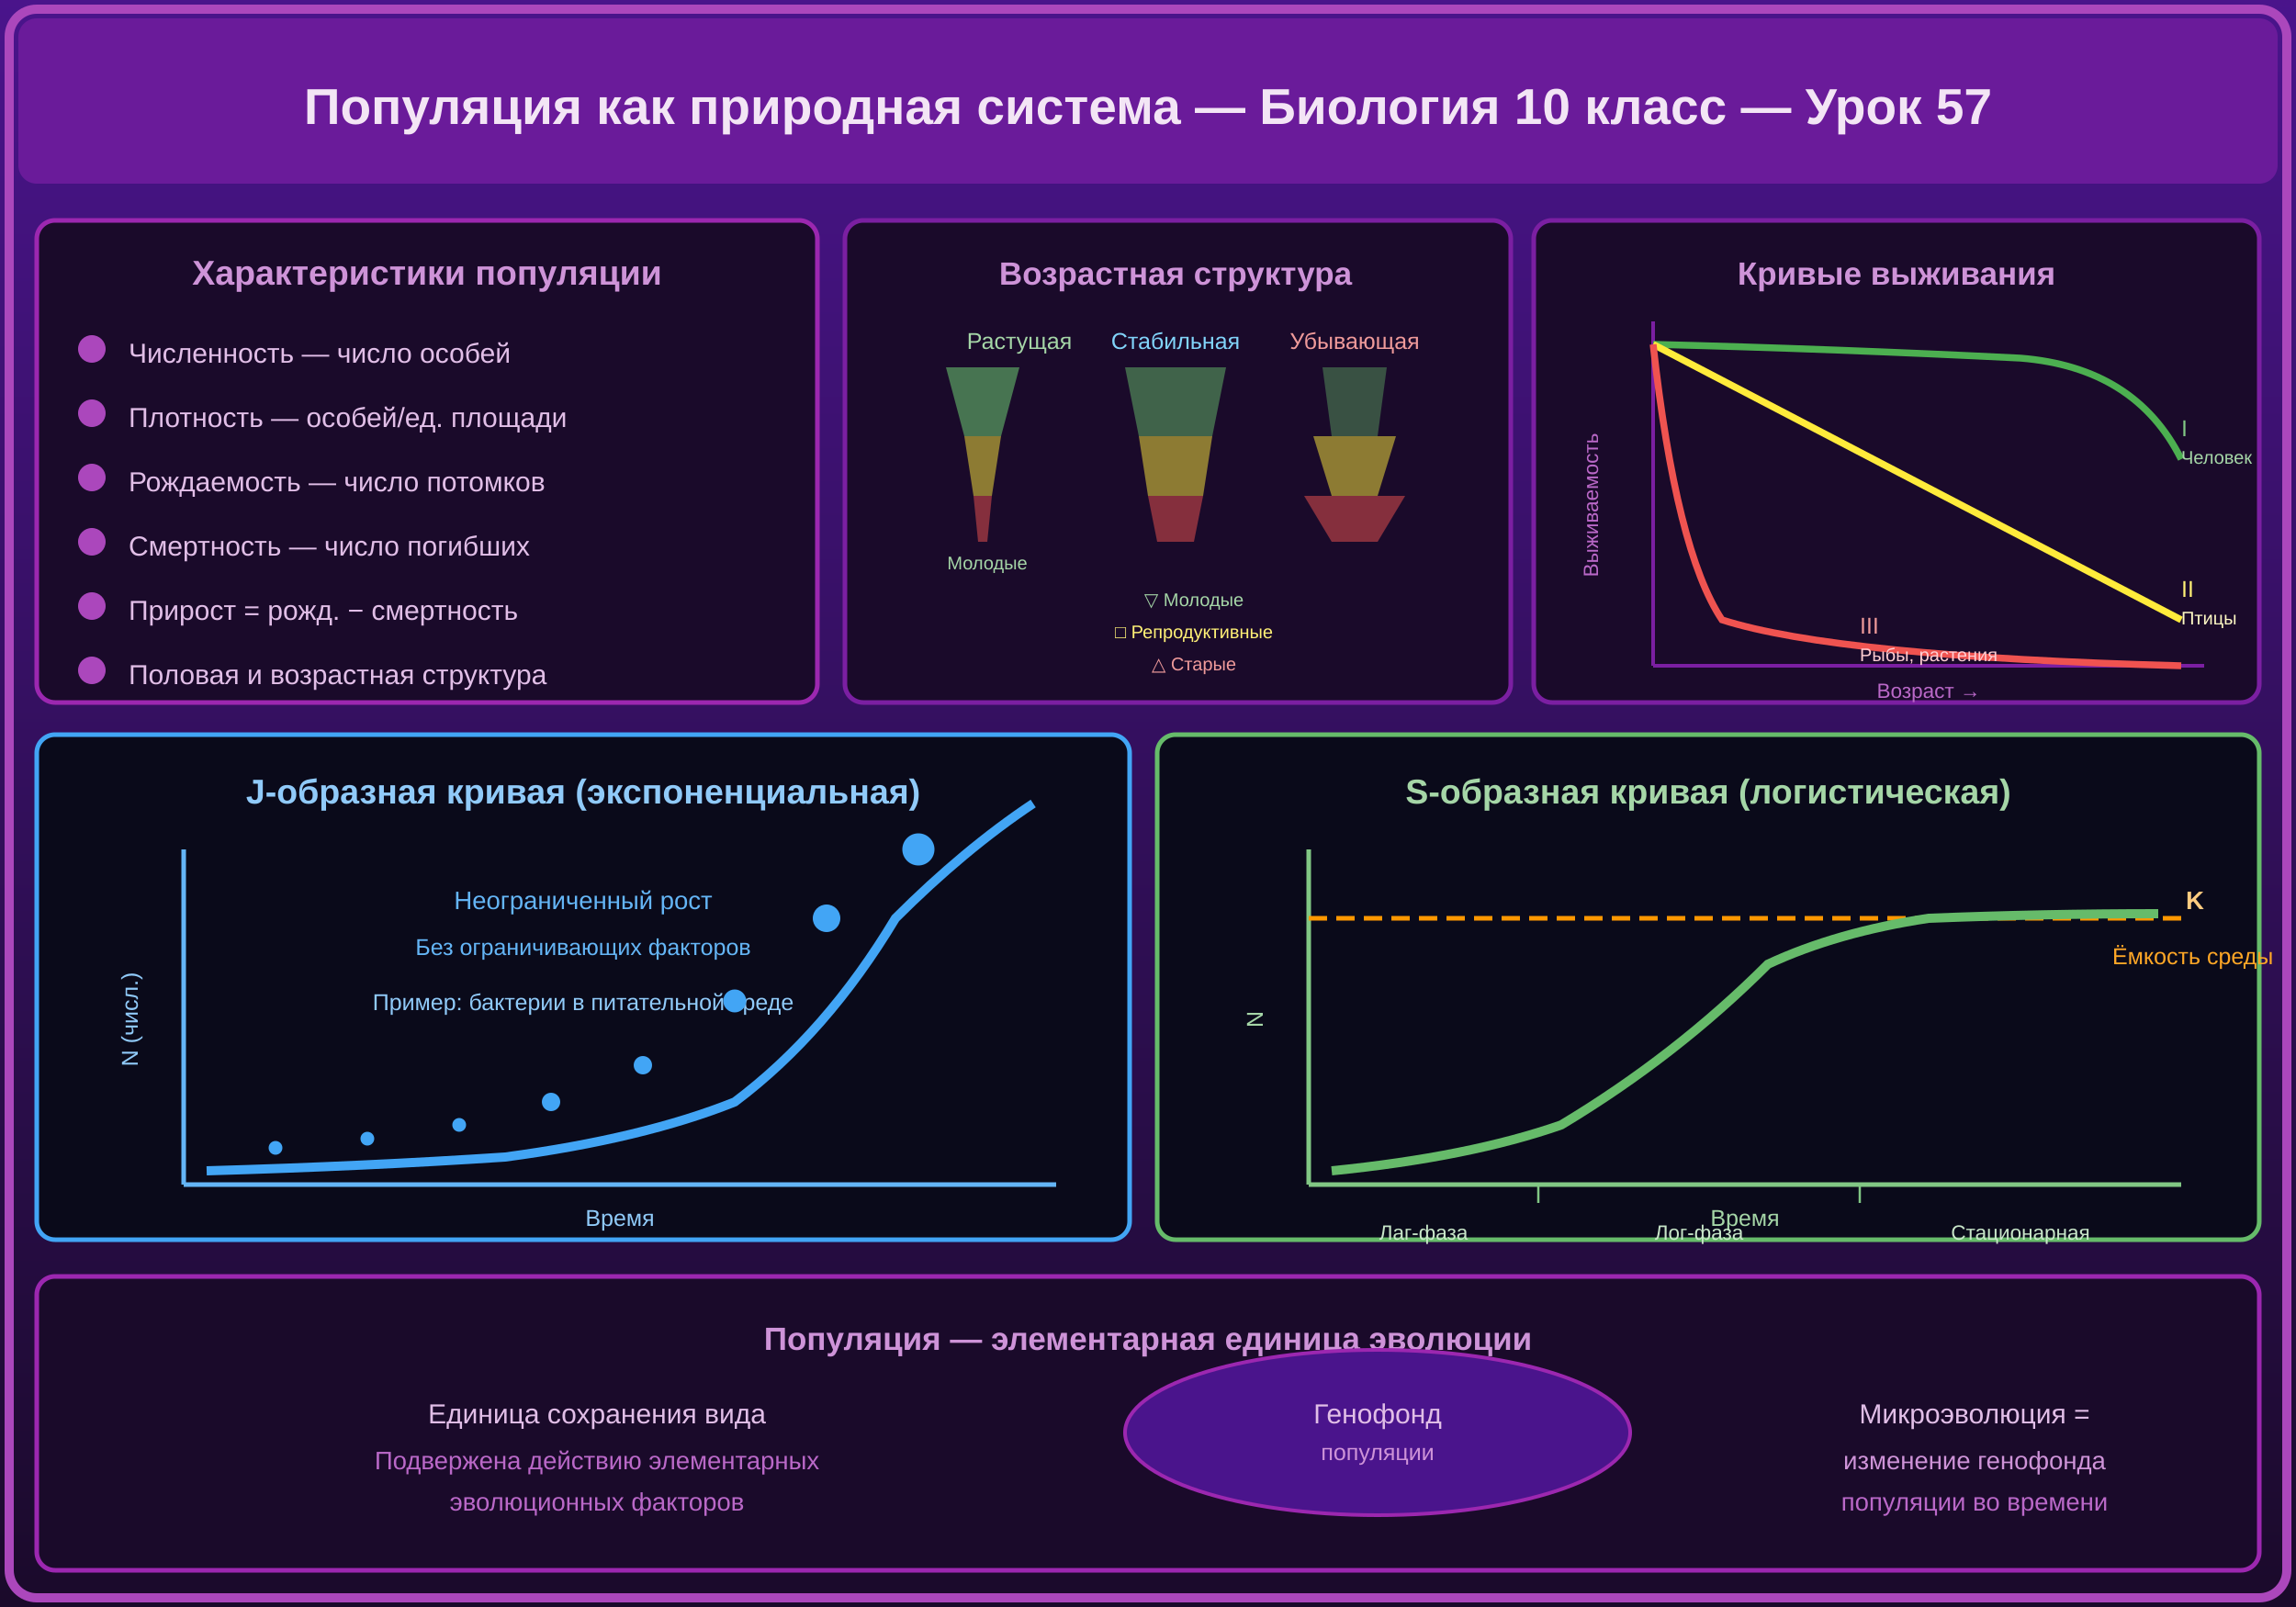
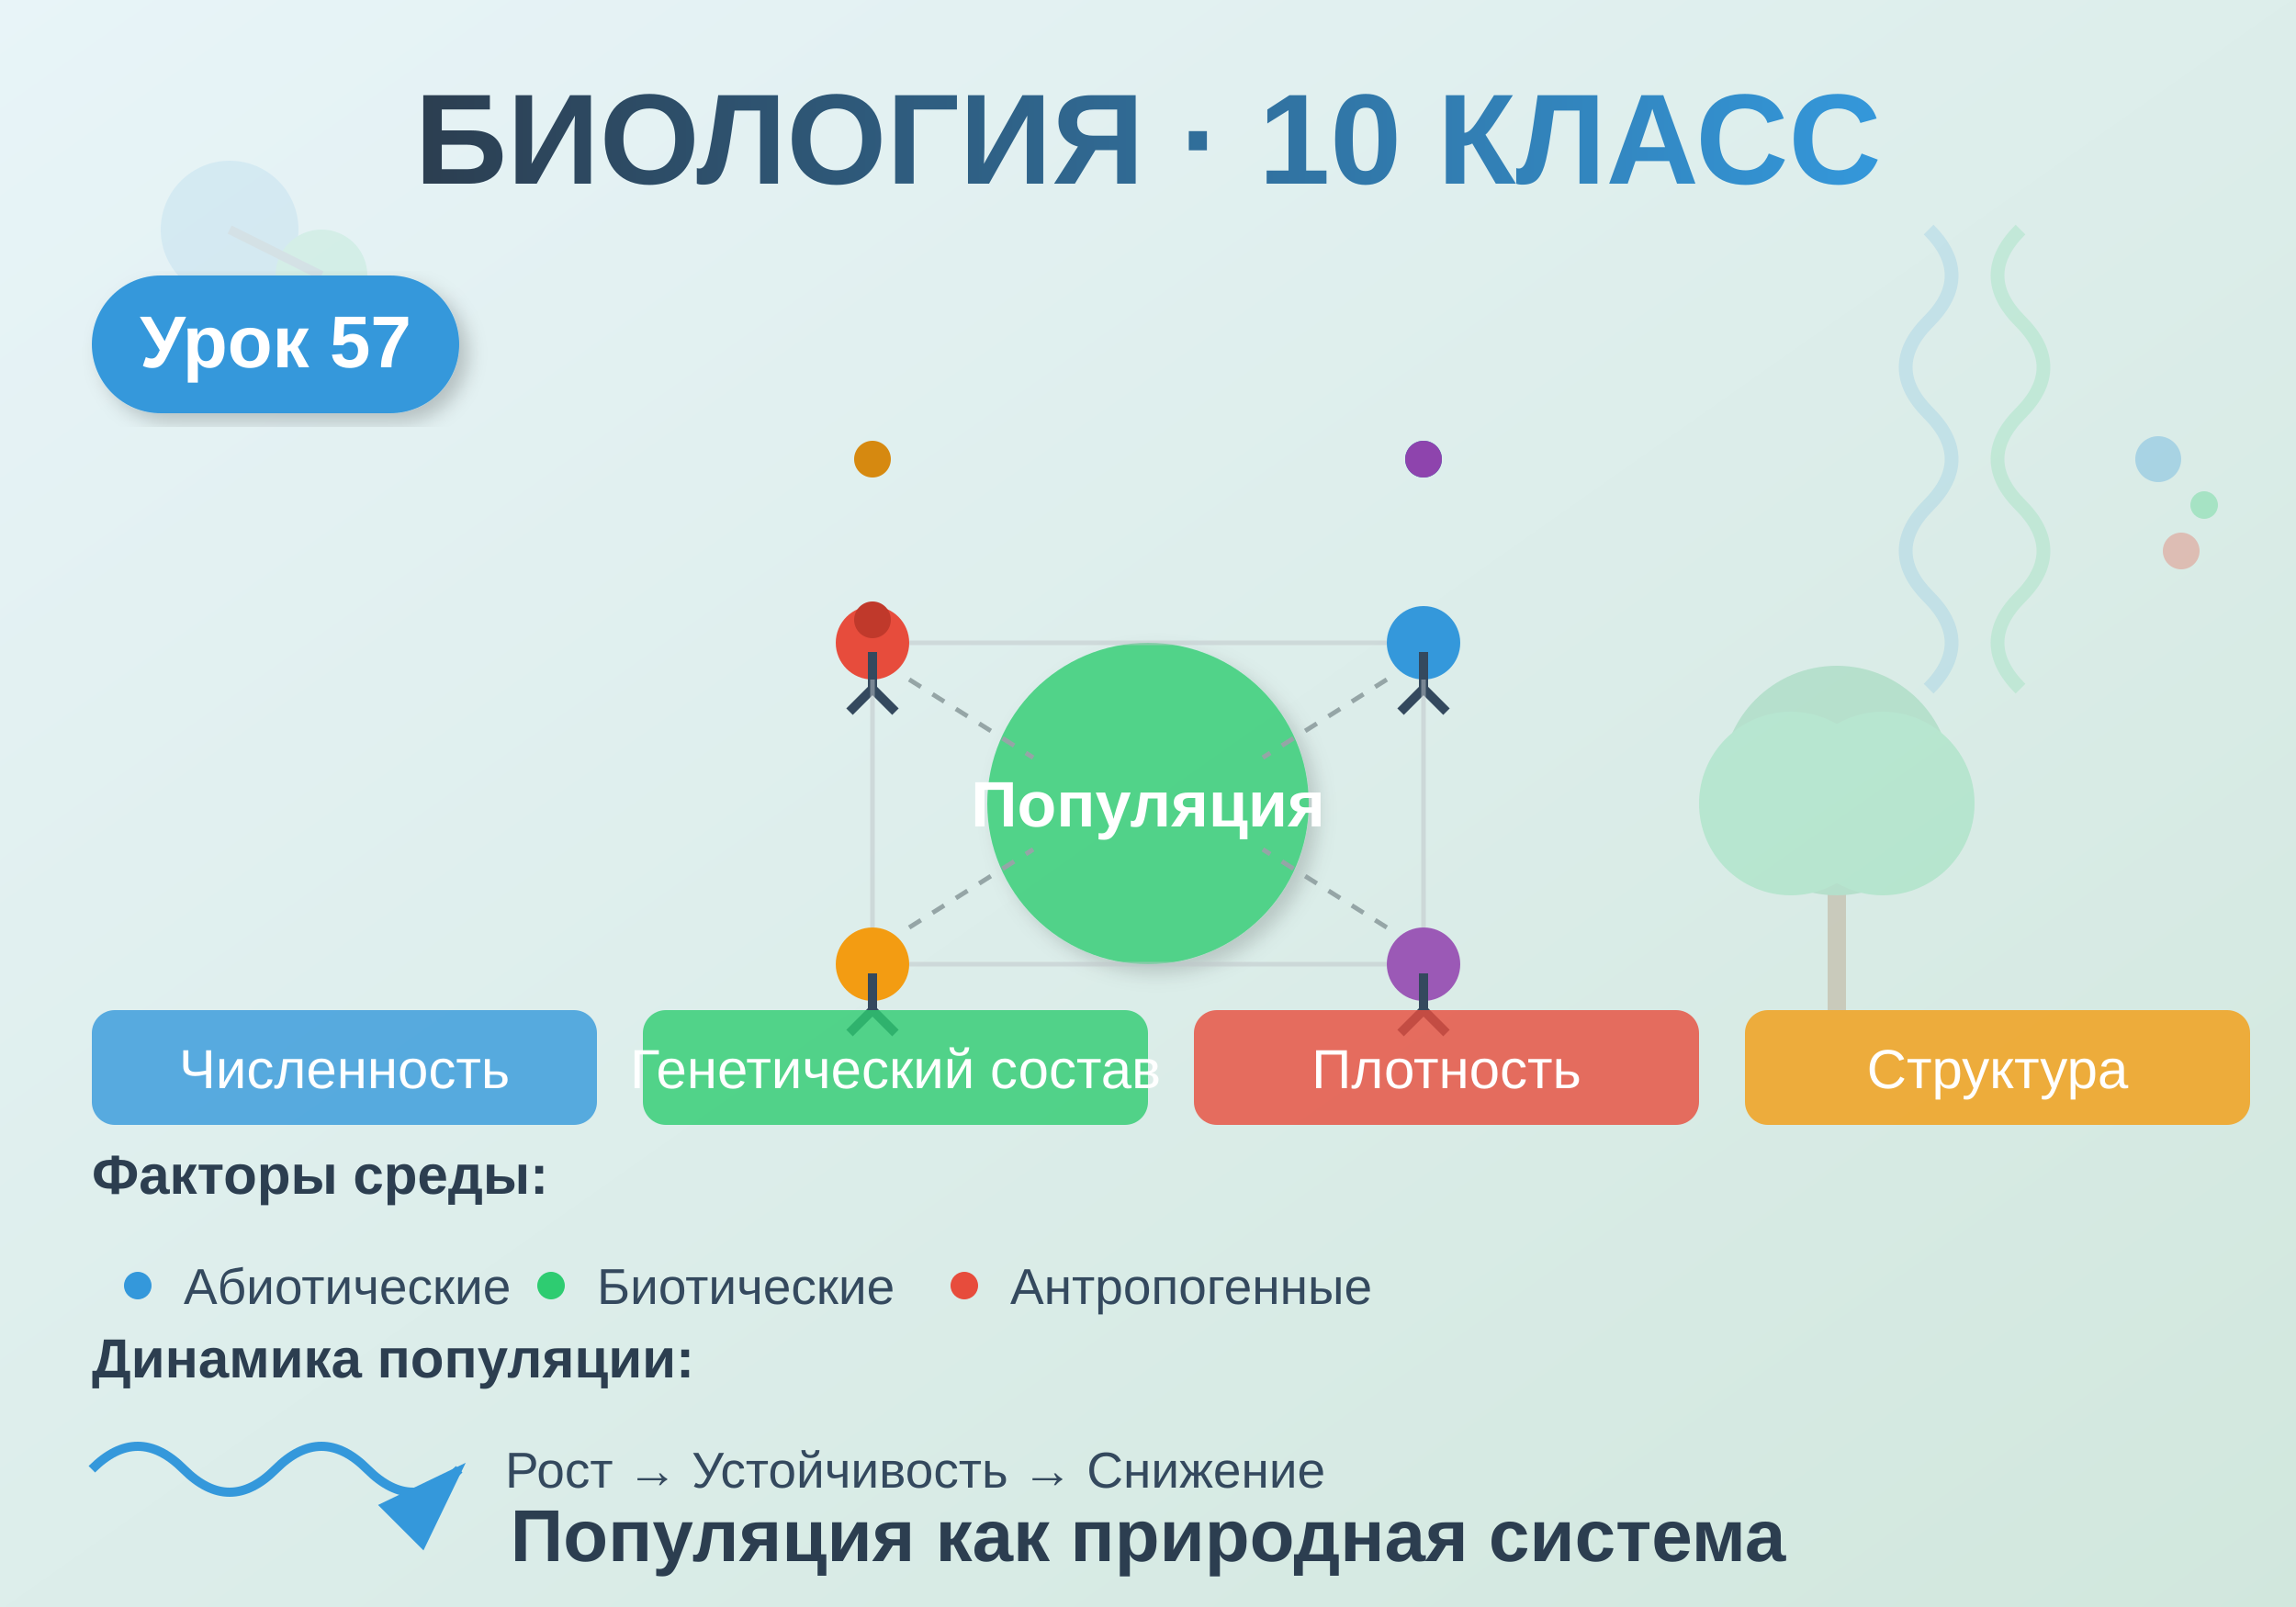
<svg xmlns="http://www.w3.org/2000/svg" viewBox="0 0 500 350">
  <defs>
-     <linearGradient id="bg57" x1="0" y1="0" x2="0" y2="1">
-       <stop offset="0%" stop-color="#4a148c" />
-       <stop offset="100%" stop-color="#1a0a2a" />
+     <linearGradient id="bgGrad" x1="0%" y1="0%" x2="100%" y2="100%">
+       <stop offset="0%" style="stop-color:#e8f4f8;stop-opacity:1" />
+       <stop offset="100%" style="stop-color:#d1e7dd;stop-opacity:1" />
+     </linearGradient>
+     <filter id="shadow">
+       <feDropShadow dx="2" dy="2" stdDeviation="2" flood-opacity="0.2" />
+     </filter>
+     <linearGradient id="titleGrad" x1="0%" y1="0%" x2="100%" y2="0%">
+       <stop offset="0%" style="stop-color:#2c3e50;stop-opacity:1" />
+       <stop offset="100%" style="stop-color:#3498db;stop-opacity:1" />
    </linearGradient>
  </defs>
-   <rect width="500" height="350" fill="url(#bg57)" />
-   <rect x="2" y="2" width="496" height="346" fill="none" stroke="#ab47bc" stroke-width="2" rx="6" />
-   <rect x="4" y="4" width="492" height="36" fill="#6a1b9a" rx="4" />
-   <text x="250" y="27" text-anchor="middle" fill="#f3e5f5" font-size="11" font-weight="bold" font-family="Arial">Популяция как природная система — Биология 10 класс — Урок 57</text>
-   <rect x="8" y="48" width="170" height="105" fill="#1a0a2a" stroke="#9c27b0" stroke-width="1" rx="4" />
-   <text x="93" y="62" text-anchor="middle" fill="#ce93d8" font-size="7.5" font-weight="bold" font-family="Arial">Характеристики популяции</text>
-   <circle cx="20" cy="76" r="3" fill="#ab47bc" />
-   <text x="28" y="79" fill="#e1bee7" font-size="6" font-family="Arial">Численность — число особей</text>
-   <circle cx="20" cy="90" r="3" fill="#ab47bc" />
-   <text x="28" y="93" fill="#e1bee7" font-size="6" font-family="Arial">Плотность — особей/ед. площади</text>
-   <circle cx="20" cy="104" r="3" fill="#ab47bc" />
-   <text x="28" y="107" fill="#e1bee7" font-size="6" font-family="Arial">Рождаемость — число потомков</text>
-   <circle cx="20" cy="118" r="3" fill="#ab47bc" />
-   <text x="28" y="121" fill="#e1bee7" font-size="6" font-family="Arial">Смертность — число погибших</text>
-   <circle cx="20" cy="132" r="3" fill="#ab47bc" />
-   <text x="28" y="135" fill="#e1bee7" font-size="6" font-family="Arial">Прирост = рожд. − смертность</text>
-   <circle cx="20" cy="146" r="3" fill="#ab47bc" />
-   <text x="28" y="149" fill="#e1bee7" font-size="6" font-family="Arial">Половая и возрастная структура</text>
-   <rect x="184" y="48" width="145" height="105" fill="#1a0a2a" stroke="#7b1fa2" stroke-width="1" rx="4" />
-   <text x="256" y="62" text-anchor="middle" fill="#ce93d8" font-size="7" font-weight="bold" font-family="Arial">Возрастная структура</text>
-   <text x="222" y="76" text-anchor="middle" fill="#a5d6a7" font-size="5" font-family="Arial">Растущая</text>
-   <path d="M206,80 L222,80 L218,95 L210,95 Z" fill="#66bb6a" opacity="0.6" />
-   <path d="M210,95 L218,95 L216,108 L212,108 Z" fill="#ffeb3b" opacity="0.5" />
-   <path d="M212,108 L216,108 L215,118 L213,118 Z" fill="#ef5350" opacity="0.5" />
-   <text x="215" y="124" text-anchor="middle" fill="#a5d6a7" font-size="4" font-family="Arial">Молодые</text>
-   <text x="256" y="76" text-anchor="middle" fill="#81d4fa" font-size="5" font-family="Arial">Стабильная</text>
-   <path d="M245,80 L267,80 L264,95 L248,95 Z" fill="#66bb6a" opacity="0.5" />
-   <path d="M248,95 L264,95 L262,108 L250,108 Z" fill="#ffeb3b" opacity="0.5" />
-   <path d="M250,108 L262,108 L260,118 L252,118 Z" fill="#ef5350" opacity="0.5" />
-   <text x="295" y="76" text-anchor="middle" fill="#ef9a9a" font-size="5" font-family="Arial">Убывающая</text>
-   <path d="M288,80 L302,80 L300,95 L290,95 Z" fill="#66bb6a" opacity="0.4" />
-   <path d="M286,95 L304,95 L300,108 L290,108 Z" fill="#ffeb3b" opacity="0.5" />
-   <path d="M284,108 L306,108 L300,118 L290,118 Z" fill="#ef5350" opacity="0.5" />
-   <text x="260" y="132" text-anchor="middle" fill="#a5d6a7" font-size="4" font-family="Arial">▽ Молодые</text>
-   <text x="260" y="139" text-anchor="middle" fill="#fff176" font-size="4" font-family="Arial">□ Репродуктивные</text>
-   <text x="260" y="146" text-anchor="middle" fill="#ef9a9a" font-size="4" font-family="Arial">△ Старые</text>
-   <rect x="334" y="48" width="158" height="105" fill="#1a0a2a" stroke="#7b1fa2" stroke-width="1" rx="4" />
-   <text x="413" y="62" text-anchor="middle" fill="#ce93d8" font-size="7" font-weight="bold" font-family="Arial">Кривые выживания</text>
-   <line x1="360" y1="145" x2="480" y2="145" stroke="#7b1fa2" stroke-width="0.8" />
-   <line x1="360" y1="145" x2="360" y2="70" stroke="#7b1fa2" stroke-width="0.8" />
-   <text x="420" y="152" text-anchor="middle" fill="#ba68c8" font-size="4.5" font-family="Arial">Возраст →</text>
-   <text x="348" y="110" text-anchor="middle" fill="#ba68c8" font-size="4.5" font-family="Arial" transform="rotate(-90,348,110)">Выживаемость</text>
-   <path d="M360,75 Q400,76 440,78 Q465,80 475,100" stroke="#4caf50" stroke-width="1.5" fill="none" />
-   <text x="475" y="95" fill="#81c784" font-size="5" font-family="Arial">I</text>
-   <text x="475" y="101" fill="#a5d6a7" font-size="4" font-family="Arial">Человек</text>
-   <path d="M360,75 L475,135" stroke="#ffeb3b" stroke-width="1.5" fill="none" />
-   <text x="475" y="130" fill="#fff176" font-size="5" font-family="Arial">II</text>
-   <text x="475" y="136" fill="#fff9c4" font-size="4" font-family="Arial">Птицы</text>
-   <path d="M360,75 Q365,120 375,135 Q400,143 475,145" stroke="#ef5350" stroke-width="1.5" fill="none" />
-   <text x="405" y="138" fill="#ef9a9a" font-size="5" font-family="Arial">III</text>
-   <text x="405" y="144" fill="#ffcdd2" font-size="4" font-family="Arial">Рыбы, растения</text>
-   <rect x="8" y="160" width="238" height="110" fill="#0a0a1a" stroke="#42a5f5" stroke-width="1" rx="4" />
-   <text x="127" y="175" text-anchor="middle" fill="#90caf9" font-size="7.5" font-weight="bold" font-family="Arial">J-образная кривая (экспоненциальная)</text>
-   <line x1="40" y1="258" x2="230" y2="258" stroke="#64b5f6" stroke-width="1" />
-   <line x1="40" y1="258" x2="40" y2="185" stroke="#64b5f6" stroke-width="1" />
-   <text x="135" y="267" text-anchor="middle" fill="#90caf9" font-size="5" font-family="Arial">Время</text>
-   <text x="30" y="222" text-anchor="middle" fill="#90caf9" font-size="5" font-family="Arial" transform="rotate(-90,30,222)">N (числ.)</text>
-   <path d="M45,255 Q80,254 110,252 Q140,248 160,240 Q180,225 195,200 Q210,185 225,175" stroke="#42a5f5" stroke-width="2" fill="none" />
-   <text x="127" y="198" text-anchor="middle" fill="#64b5f6" font-size="5.5" font-family="Arial">Неограниченный рост</text>
-   <text x="127" y="208" text-anchor="middle" fill="#64b5f6" font-size="5" font-family="Arial">Без ограничивающих факторов</text>
-   <text x="127" y="220" text-anchor="middle" fill="#90caf9" font-size="5" font-family="Arial">Пример: бактерии в питательной среде</text>
-   <circle cx="60" cy="250" r="1.5" fill="#42a5f5" />
-   <circle cx="80" cy="248" r="1.5" fill="#42a5f5" />
-   <circle cx="100" cy="245" r="1.5" fill="#42a5f5" />
-   <circle cx="120" cy="240" r="2" fill="#42a5f5" />
-   <circle cx="140" cy="232" r="2" fill="#42a5f5" />
-   <circle cx="160" cy="218" r="2.5" fill="#42a5f5" />
-   <circle cx="180" cy="200" r="3" fill="#42a5f5" />
-   <circle cx="200" cy="185" r="3.5" fill="#42a5f5" />
-   <rect x="252" y="160" width="240" height="110" fill="#0a0a1a" stroke="#66bb6a" stroke-width="1" rx="4" />
-   <text x="372" y="175" text-anchor="middle" fill="#a5d6a7" font-size="7.5" font-weight="bold" font-family="Arial">S-образная кривая (логистическая)</text>
-   <line x1="285" y1="258" x2="475" y2="258" stroke="#81c784" stroke-width="1" />
-   <line x1="285" y1="258" x2="285" y2="185" stroke="#81c784" stroke-width="1" />
-   <text x="380" y="267" text-anchor="middle" fill="#a5d6a7" font-size="5" font-family="Arial">Время</text>
-   <text x="275" y="222" text-anchor="middle" fill="#a5d6a7" font-size="5" font-family="Arial" transform="rotate(-90,275,222)">N</text>
-   <line x1="285" y1="200" x2="475" y2="200" stroke="#ff9800" stroke-width="1" stroke-dasharray="4,2" />
-   <text x="476" y="198" fill="#ffcc80" font-size="5.5" font-weight="bold" font-family="Arial">K</text>
-   <text x="460" y="210" fill="#ffa726" font-size="5" font-family="Arial">Ёмкость среды</text>
-   <path d="M290,255 Q320,252 340,245 Q365,230 385,210 Q400,203 420,200 Q445,199 470,199" stroke="#66bb6a" stroke-width="2" fill="none" />
-   <line x1="335" y1="258" x2="335" y2="262" stroke="#81c784" stroke-width="0.5" />
-   <line x1="405" y1="258" x2="405" y2="262" stroke="#81c784" stroke-width="0.5" />
-   <text x="310" y="270" text-anchor="middle" fill="#c8e6c9" font-size="4.5" font-family="Arial">Лаг-фаза</text>
-   <text x="370" y="270" text-anchor="middle" fill="#c8e6c9" font-size="4.5" font-family="Arial">Лог-фаза</text>
-   <text x="440" y="270" text-anchor="middle" fill="#c8e6c9" font-size="4.5" font-family="Arial">Стационарная</text>
-   <rect x="8" y="278" width="484" height="64" fill="#1a0a2a" stroke="#9c27b0" stroke-width="1" rx="4" />
-   <text x="250" y="294" text-anchor="middle" fill="#ce93d8" font-size="7" font-weight="bold" font-family="Arial">Популяция — элементарная единица эволюции</text>
-   <text x="130" y="310" text-anchor="middle" fill="#e1bee7" font-size="6" font-family="Arial">Единица сохранения вида</text>
-   <text x="130" y="320" text-anchor="middle" fill="#ba68c8" font-size="5.5" font-family="Arial">Подвержена действию элементарных</text>
-   <text x="130" y="329" text-anchor="middle" fill="#ba68c8" font-size="5.5" font-family="Arial">эволюционных факторов</text>
-   <ellipse cx="300" cy="312" rx="55" ry="18" fill="#4a148c" stroke="#9c27b0" stroke-width="0.8" />
-   <text x="300" y="310" text-anchor="middle" fill="#e1bee7" font-size="6" font-family="Arial">Генофонд</text>
-   <text x="300" y="318" text-anchor="middle" fill="#ce93d8" font-size="5" font-family="Arial">популяции</text>
-   <text x="430" y="310" text-anchor="middle" fill="#e1bee7" font-size="6" font-family="Arial">Микроэволюция =</text>
-   <text x="430" y="320" text-anchor="middle" fill="#ce93d8" font-size="5.5" font-family="Arial">изменение генофонда</text>
-   <text x="430" y="329" text-anchor="middle" fill="#ba68c8" font-size="5.5" font-family="Arial">популяции во времени</text>
+   <rect width="500" height="350" fill="url(#bgGrad)" />
+   <g opacity="0.1">
+     <circle cx="50" cy="50" r="15" fill="#3498db" />
+     <circle cx="70" cy="60" r="10" fill="#2ecc71" />
+     <circle cx="60" cy="75" r="12" fill="#e74c3c" />
+     <line x1="50" y1="50" x2="70" y2="60" stroke="#34495e" stroke-width="2" />
+     <line x1="70" y1="60" x2="60" y2="75" stroke="#34495e" stroke-width="2" />
+   </g>
+   <g transform="translate(420, 50)" opacity="0.15">
+     <path d="M0,0 Q10,10 0,20 T0,40 T0,60 T0,80 T0,100" stroke="#3498db" stroke-width="3" fill="none" />
+     <path d="M20,0 Q10,10 20,20 T20,40 T20,60 T20,80 T20,100" stroke="#2ecc71" stroke-width="3" fill="none" />
+   </g>
+   <text x="250" y="40" font-family="Arial, sans-serif" font-size="28" font-weight="bold" text-anchor="middle" fill="url(#titleGrad)">
+     БИОЛОГИЯ · 10 КЛАСС
+   </text>
+   <rect x="20" y="60" width="80" height="30" rx="15" fill="#3498db" filter="url(#shadow)" />
+   <text x="60" y="80" font-family="Arial, sans-serif" font-size="16" font-weight="bold" text-anchor="middle" fill="white">
+     Урок 57
+   </text>
+   <g transform="translate(150, 100)">
+     <circle cx="100" cy="75" r="35" fill="#2ecc71" opacity="0.8" filter="url(#shadow)" />
+     <text x="100" y="80" font-family="Arial, sans-serif" font-size="14" font-weight="bold" text-anchor="middle" fill="white">
+       Популяция
+     </text>
+     <g id="organism1">
+       <circle cx="40" cy="40" r="8" fill="#e74c3c" />
+       <circle cx="40" cy="35" r="4" fill="#c0392b" />
+       <line x1="40" y1="42" x2="40" y2="50" stroke="#34495e" stroke-width="2" />
+       <line x1="40" y1="50" x2="35" y2="55" stroke="#34495e" stroke-width="2" />
+       <line x1="40" y1="50" x2="45" y2="55" stroke="#34495e" stroke-width="2" />
+     </g>
+     <g id="organism2">
+       <circle cx="160" cy="40" r="8" fill="#3498db" />
+       <circle cx="160" y1="35" r="4" fill="#2980b9" />
+       <line x1="160" y1="42" x2="160" y2="50" stroke="#34495e" stroke-width="2" />
+       <line x1="160" y1="50" x2="155" y2="55" stroke="#34495e" stroke-width="2" />
+       <line x1="160" y1="50" x2="165" y2="55" stroke="#34495e" stroke-width="2" />
+     </g>
+     <g id="organism3">
+       <circle cx="40" cy="110" r="8" fill="#f39c12" />
+       <circle cx="40" y="105" r="4" fill="#d68910" />
+       <line x1="40" y1="112" x2="40" y2="120" stroke="#34495e" stroke-width="2" />
+       <line x1="40" y1="120" x2="35" y2="125" stroke="#34495e" stroke-width="2" />
+       <line x1="40" y1="120" x2="45" y2="125" stroke="#34495e" stroke-width="2" />
+     </g>
+     <g id="organism4">
+       <circle cx="160" cy="110" r="8" fill="#9b59b6" />
+       <circle cx="160" y="105" r="4" fill="#8e44ad" />
+       <line x1="160" y1="112" x2="160" y2="120" stroke="#34495e" stroke-width="2" />
+       <line x1="160" y1="120" x2="155" y2="125" stroke="#34495e" stroke-width="2" />
+       <line x1="160" y1="120" x2="165" y2="125" stroke="#34495e" stroke-width="2" />
+     </g>
+     <line x1="48" y1="48" x2="75" y2="65" stroke="#95a5a6" stroke-width="1" stroke-dasharray="3,3" />
+     <line x1="152" y1="48" x2="125" y2="65" stroke="#95a5a6" stroke-width="1" stroke-dasharray="3,3" />
+     <line x1="48" y1="102" x2="75" y2="85" stroke="#95a5a6" stroke-width="1" stroke-dasharray="3,3" />
+     <line x1="152" y1="102" x2="125" y2="85" stroke="#95a5a6" stroke-width="1" stroke-dasharray="3,3" />
+     <line x1="48" y1="40" x2="152" y2="40" stroke="#bdc3c7" stroke-width="1" opacity="0.5" />
+     <line x1="48" y1="110" x2="152" y2="110" stroke="#bdc3c7" stroke-width="1" opacity="0.5" />
+     <line x1="40" y1="48" x2="40" y2="102" stroke="#bdc3c7" stroke-width="1" opacity="0.5" />
+     <line x1="160" y1="48" x2="160" y2="102" stroke="#bdc3c7" stroke-width="1" opacity="0.5" />
+   </g>
+   <g transform="translate(20, 220)">
+     <rect x="0" y="0" width="110" height="25" rx="5" fill="#3498db" opacity="0.8" />
+     <text x="55" y="17" font-family="Arial, sans-serif" font-size="12" text-anchor="middle" fill="white">Численность</text>
+   </g>
+   <g transform="translate(140, 220)">
+     <rect x="0" y="0" width="110" height="25" rx="5" fill="#2ecc71" opacity="0.8" />
+     <text x="55" y="17" font-family="Arial, sans-serif" font-size="12" text-anchor="middle" fill="white">Генетический состав</text>
+   </g>
+   <g transform="translate(260, 220)">
+     <rect x="0" y="0" width="110" height="25" rx="5" fill="#e74c3c" opacity="0.8" />
+     <text x="55" y="17" font-family="Arial, sans-serif" font-size="12" text-anchor="middle" fill="white">Плотность</text>
+   </g>
+   <g transform="translate(380, 220)">
+     <rect x="0" y="0" width="110" height="25" rx="5" fill="#f39c12" opacity="0.8" />
+     <text x="55" y="17" font-family="Arial, sans-serif" font-size="12" text-anchor="middle" fill="white">Структура</text>
+   </g>
+   <g transform="translate(20, 260)">
+     <text font-family="Arial, sans-serif" font-size="12" font-weight="bold" fill="#2c3e50">
+       Факторы среды:
+     </text>
+     <circle cx="10" cy="20" r="3" fill="#3498db" />
+     <text x="20" y="24" font-family="Arial, sans-serif" font-size="11" fill="#34495e">
+       Абиотические
+     </text>
+     <circle cx="100" cy="20" r="3" fill="#2ecc71" />
+     <text x="110" y="24" font-family="Arial, sans-serif" font-size="11" fill="#34495e">
+       Биотические
+     </text>
+     <circle cx="190" cy="20" r="3" fill="#e74c3c" />
+     <text x="200" y="24" font-family="Arial, sans-serif" font-size="11" fill="#34495e">
+       Антропогенные
+     </text>
+   </g>
+   <g transform="translate(20, 300)">
+     <text font-family="Arial, sans-serif" font-size="12" font-weight="bold" fill="#2c3e50">
+       Динамика популяции:
+     </text>
+     <path d="M0,20 Q10,10 20,20 T40,20 T60,20 T80,20" stroke="#3498db" stroke-width="2" fill="none" marker-end="url(#arrowhead)" />
+     <text x="90" y="24" font-family="Arial, sans-serif" font-size="11" fill="#34495e">
+       Рост → Устойчивость → Снижение
+     </text>
+   </g>
+   <defs>
+     <marker id="arrowhead" markerWidth="10" markerHeight="7" refX="9" refY="3.5" orient="auto">
+       <polygon points="0 0, 10 3.5, 0 7" fill="#3498db" />
+     </marker>
+   </defs>
+   <g opacity="0.3">
+     <circle cx="470" cy="100" r="5" fill="#3498db" />
+     <circle cx="480" cy="110" r="3" fill="#2ecc71" />
+     <circle cx="475" cy="120" r="4" fill="#e74c3c" />
+   </g>
+   <g transform="translate(350, 120)" opacity="0.2">
+     <rect x="48" y="60" width="4" height="40" fill="#8b4513" />
+     <circle cx="50" cy="50" r="25" fill="#27ae60" />
+     <circle cx="40" cy="55" r="20" fill="#2ecc71" />
+     <circle cx="60" cy="55" r="20" fill="#2ecc71" />
+   </g>
+   <text x="250" y="340" font-family="Arial, sans-serif" font-size="16" font-weight="bold" text-anchor="middle" fill="#2c3e50">
+     Популяция как природная система
+   </text>
</svg>
